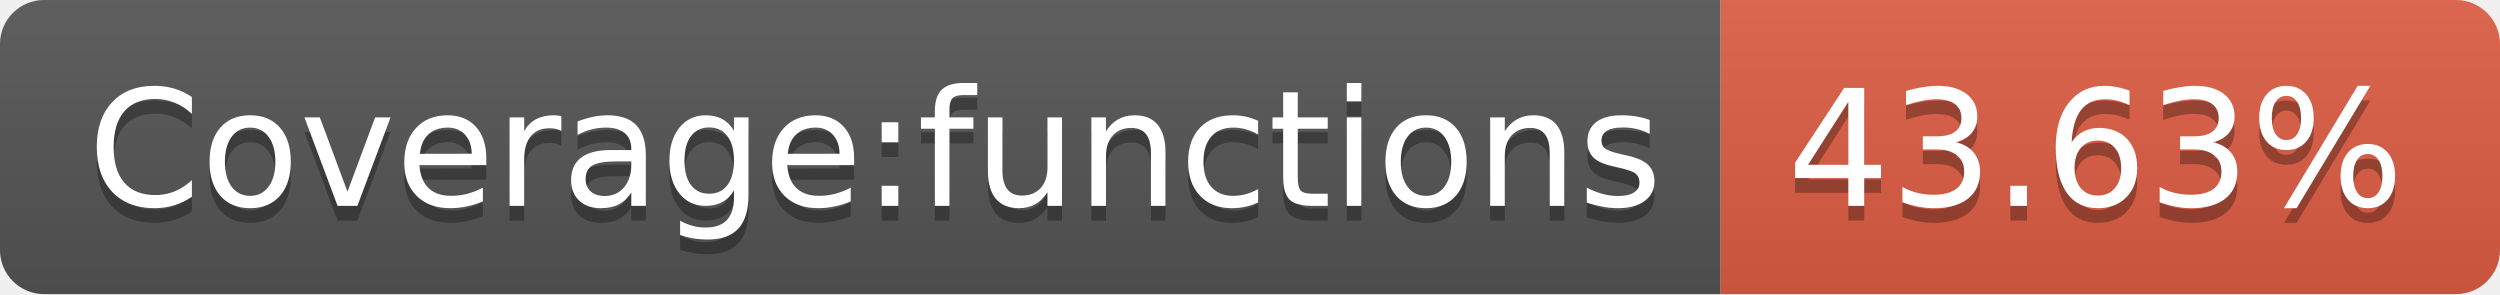
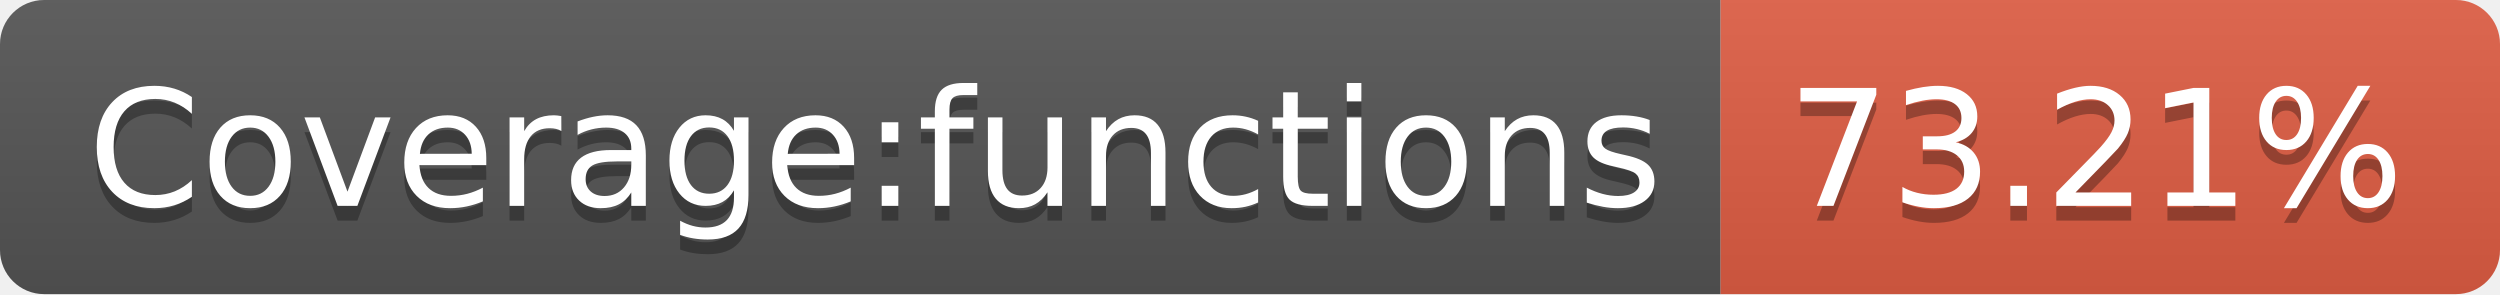
- <svg xmlns="http://www.w3.org/2000/svg" width="170" height="20" role="img" aria-label="Coverage:functions: 43.63%">
+ <svg xmlns="http://www.w3.org/2000/svg" width="170" height="20" role="img" aria-label="Coverage:functions: 73.21%">
  <linearGradient id="s" x2="0" y2="100%">
    <stop offset="0" stop-color="#bbb" stop-opacity=".1" />
    <stop offset="1" stop-opacity=".1" />
  </linearGradient>
  <clipPath id="r">
    <rect width="170" height="20" rx="3" fill="#fff" />
  </clipPath>
  <g clip-path="url(#r)">
    <rect width="117" height="20" fill="#555" />
    <rect x="117" width="53" height="20" fill="#e05d44" />
    <rect width="170" height="20" fill="url(#s)" />
  </g>
  <g fill="#fff" text-anchor="middle" font-family="Verdana,Geneva,DejaVu Sans,sans-serif" text-rendering="geometricPrecision" font-size="110">
    <text aria-hidden="true" x="595" y="150" fill="#010101" fill-opacity=".3" transform="scale(.1)" textLength="1070">Coverage:functions</text>
    <text x="595" y="140" transform="scale(.1)" fill="#fff" textLength="1070">Coverage:functions</text>
-     <text aria-hidden="true" x="1425" y="150" fill="#010101" fill-opacity=".3" transform="scale(.1)" textLength="430">43.63%</text>
-     <text x="1425" y="140" transform="scale(.1)" fill="#fff" textLength="430">43.63%</text>
+     <text aria-hidden="true" x="1425" y="150" fill="#010101" fill-opacity=".3" transform="scale(.1)" textLength="430">73.21%</text>
+     <text x="1425" y="140" transform="scale(.1)" fill="#fff" textLength="430">73.21%</text>
  </g>
</svg>
